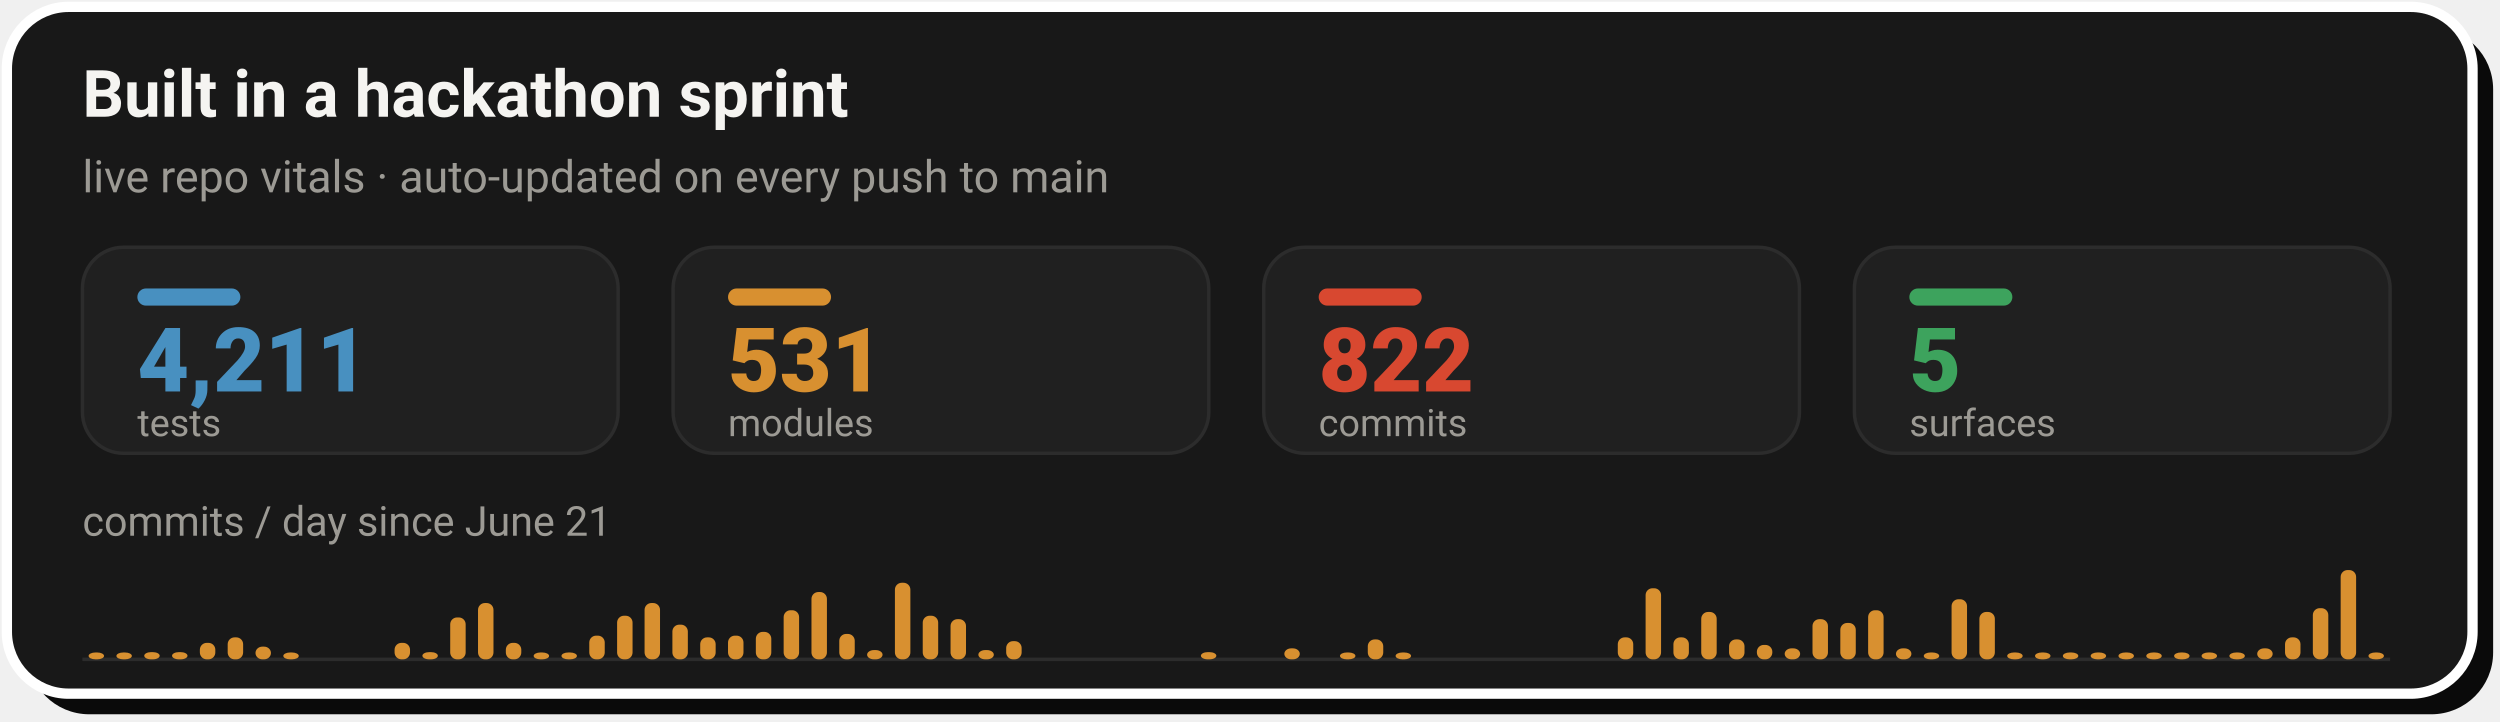
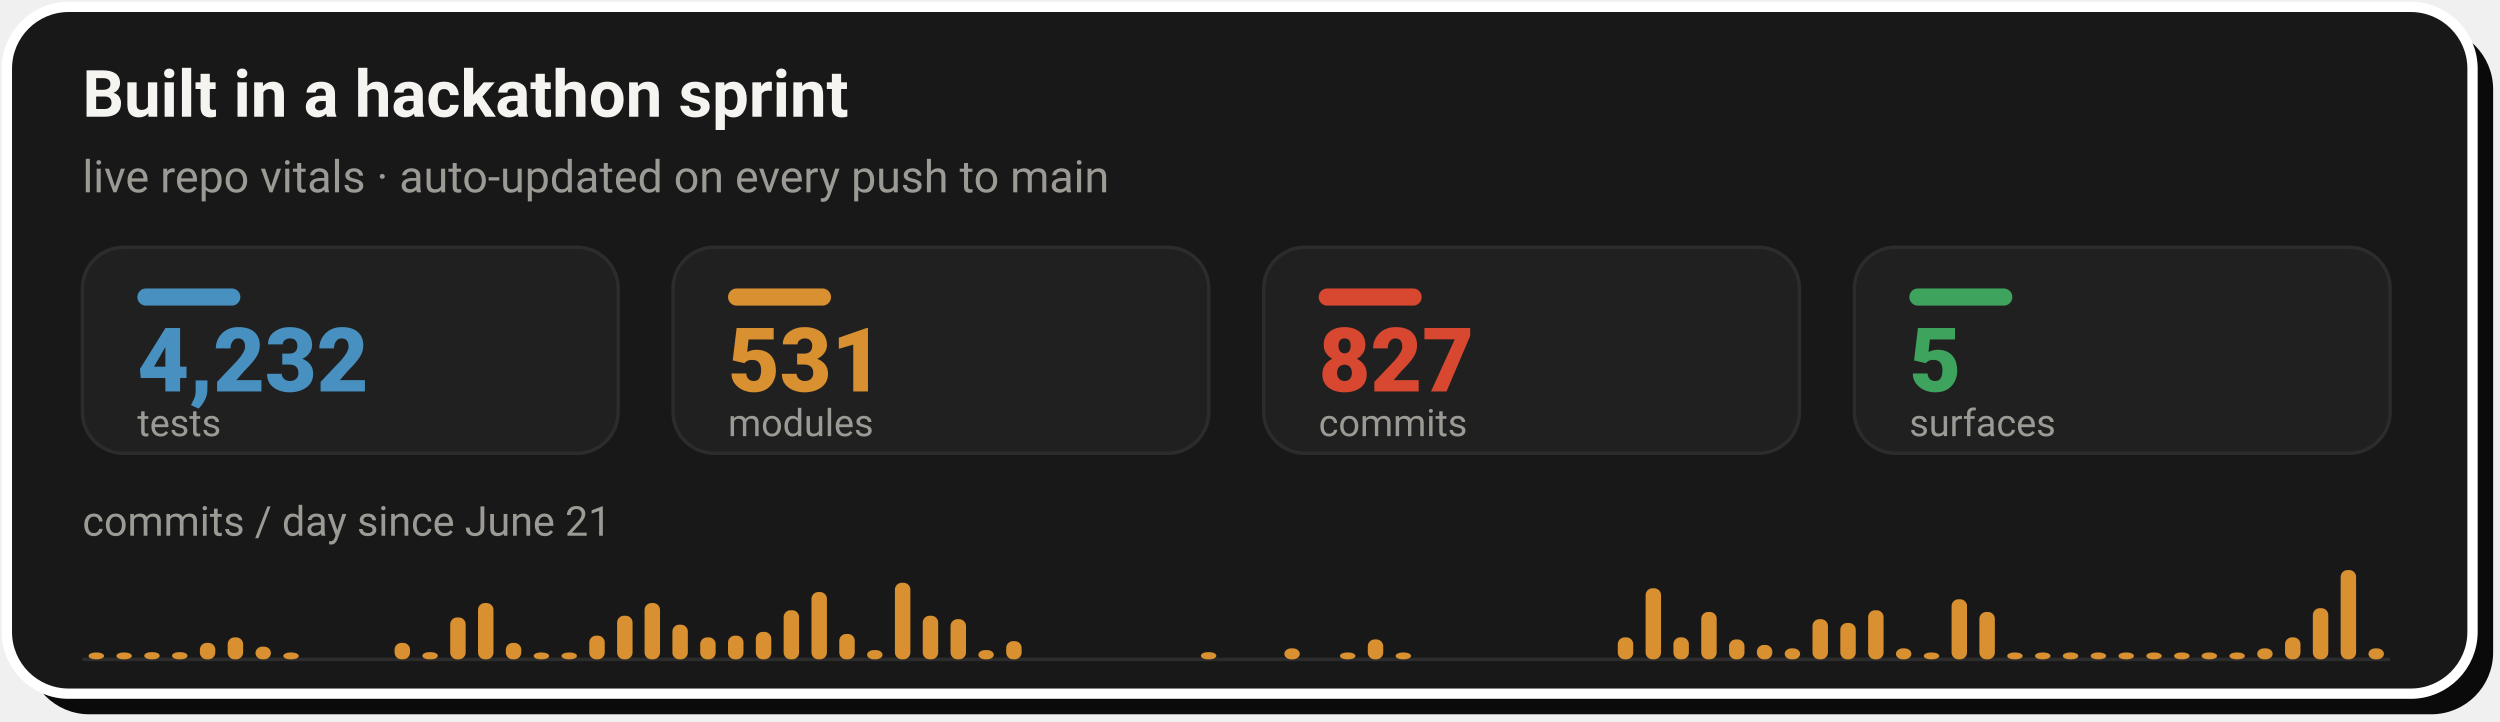
- <svg xmlns="http://www.w3.org/2000/svg" width="728" height="210" viewBox="0 0 728 210" role="img" aria-label="Live repo vitals: 4,211 tests, 531 modules, 822 commits across 5 surfaces, with a commits-per-day sprint velocity chart since June 21">
+ <svg xmlns="http://www.w3.org/2000/svg" width="728" height="210" viewBox="0 0 728 210" role="img" aria-label="Live repo vitals: 4,232 tests, 531 modules, 827 commits across 5 surfaces, with a commits-per-day sprint velocity chart since June 21">
  <rect x="8" y="8" width="718" height="200" rx="18" fill="#0A0A0A" />
  <rect x="2" y="2" width="718" height="200" rx="18" fill="#181818" stroke="#FFFFFF" stroke-width="3" />
  <text x="24" y="34" font-family="-apple-system,'Segoe UI',Roboto,Helvetica,Arial,sans-serif" font-size="19" font-weight="700" fill="#F5F4F1">Built in a hackathon sprint</text>
  <text x="24" y="56" font-family="-apple-system,'Segoe UI',Roboto,Helvetica,Arial,sans-serif" font-size="13" fill="#9C9A94">live repo vitals · auto-updated on every push to main</text>
  <rect x="24.0" y="72" width="156.0" height="60" rx="12" fill="#202020" stroke="#2C2C2C" stroke-width="1" />
  <rect x="40.0" y="84" width="30" height="5" rx="2.5" fill="#4890C0" />
-   <text x="40.0" y="114" font-family="-apple-system,'Segoe UI',Roboto,Helvetica,Arial,sans-serif" font-size="26" font-weight="800" fill="#4890C0">4,211</text>
+   <text x="40.0" y="114" font-family="-apple-system,'Segoe UI',Roboto,Helvetica,Arial,sans-serif" font-size="26" font-weight="800" fill="#4890C0">4,232</text>
  <text x="40.0" y="127" font-family="-apple-system,'Segoe UI',Roboto,Helvetica,Arial,sans-serif" font-size="11" fill="#9C9A94">tests</text>
  <rect x="196.0" y="72" width="156.0" height="60" rx="12" fill="#202020" stroke="#2C2C2C" stroke-width="1" />
  <rect x="212.0" y="84" width="30" height="5" rx="2.5" fill="#D89030" />
  <text x="212.0" y="114" font-family="-apple-system,'Segoe UI',Roboto,Helvetica,Arial,sans-serif" font-size="26" font-weight="800" fill="#D89030">531</text>
  <text x="212.0" y="127" font-family="-apple-system,'Segoe UI',Roboto,Helvetica,Arial,sans-serif" font-size="11" fill="#9C9A94">modules</text>
  <rect x="368.0" y="72" width="156.0" height="60" rx="12" fill="#202020" stroke="#2C2C2C" stroke-width="1" />
  <rect x="384.0" y="84" width="30" height="5" rx="2.5" fill="#D84830" />
-   <text x="384.0" y="114" font-family="-apple-system,'Segoe UI',Roboto,Helvetica,Arial,sans-serif" font-size="26" font-weight="800" fill="#D84830">822</text>
+   <text x="384.0" y="114" font-family="-apple-system,'Segoe UI',Roboto,Helvetica,Arial,sans-serif" font-size="26" font-weight="800" fill="#D84830">827</text>
  <text x="384.0" y="127" font-family="-apple-system,'Segoe UI',Roboto,Helvetica,Arial,sans-serif" font-size="11" fill="#9C9A94">commits</text>
  <rect x="540.0" y="72" width="156.0" height="60" rx="12" fill="#202020" stroke="#2C2C2C" stroke-width="1" />
  <rect x="556.0" y="84" width="30" height="5" rx="2.5" fill="#3DA35D" />
  <text x="556.0" y="114" font-family="-apple-system,'Segoe UI',Roboto,Helvetica,Arial,sans-serif" font-size="26" font-weight="800" fill="#3DA35D">5</text>
  <text x="556.0" y="127" font-family="-apple-system,'Segoe UI',Roboto,Helvetica,Arial,sans-serif" font-size="11" fill="#9C9A94">surfaces</text>
  <text x="24" y="156" font-family="-apple-system,'Segoe UI',Roboto,Helvetica,Arial,sans-serif" font-size="12" fill="#9C9A94">commits / day since June 21</text>
  <line x1="24.0" y1="192" x2="696.0" y2="192" stroke="#2C2C2C" stroke-width="1" />
  <rect x="25.8" y="190.0" width="4.5" height="2.0" rx="2" fill="#D89030" />
  <rect x="33.9" y="190.0" width="4.5" height="2.0" rx="2" fill="#D89030" />
  <rect x="42.0" y="189.9" width="4.5" height="2.1" rx="2" fill="#D89030" />
  <rect x="50.1" y="189.9" width="4.5" height="2.1" rx="2" fill="#D89030" />
  <rect x="58.2" y="187.2" width="4.5" height="4.8" rx="2" fill="#D89030" />
  <rect x="66.3" y="185.6" width="4.5" height="6.4" rx="2" fill="#D89030" />
  <rect x="74.4" y="188.3" width="4.5" height="3.7" rx="2" fill="#D89030" />
  <rect x="82.5" y="190.0" width="4.5" height="2.0" rx="2" fill="#D89030" />
  <rect x="114.9" y="187.2" width="4.5" height="4.8" rx="2" fill="#D89030" />
  <rect x="123.0" y="189.9" width="4.5" height="2.1" rx="2" fill="#D89030" />
  <rect x="131.1" y="179.8" width="4.5" height="12.2" rx="2" fill="#D89030" />
  <rect x="139.2" y="175.6" width="4.5" height="16.4" rx="2" fill="#D89030" />
  <rect x="147.3" y="187.2" width="4.5" height="4.8" rx="2" fill="#D89030" />
  <rect x="155.4" y="190.0" width="4.5" height="2.0" rx="2" fill="#D89030" />
  <rect x="163.5" y="190.0" width="4.5" height="2.0" rx="2" fill="#D89030" />
  <rect x="171.6" y="185.1" width="4.5" height="6.9" rx="2" fill="#D89030" />
  <rect x="179.7" y="179.3" width="4.5" height="12.7" rx="2" fill="#D89030" />
  <rect x="187.7" y="175.6" width="4.5" height="16.4" rx="2" fill="#D89030" />
  <rect x="195.8" y="181.9" width="4.5" height="10.1" rx="2" fill="#D89030" />
  <rect x="203.9" y="185.6" width="4.5" height="6.4" rx="2" fill="#D89030" />
  <rect x="212.0" y="185.1" width="4.5" height="6.9" rx="2" fill="#D89030" />
  <rect x="220.1" y="184.0" width="4.5" height="8.0" rx="2" fill="#D89030" />
  <rect x="228.2" y="177.7" width="4.5" height="14.3" rx="2" fill="#D89030" />
  <rect x="236.3" y="172.4" width="4.5" height="19.6" rx="2" fill="#D89030" />
  <rect x="244.4" y="184.6" width="4.5" height="7.4" rx="2" fill="#D89030" />
  <rect x="252.5" y="189.3" width="4.5" height="2.7" rx="2" fill="#D89030" />
  <rect x="260.6" y="169.7" width="4.5" height="22.3" rx="2" fill="#D89030" />
  <rect x="268.7" y="179.3" width="4.5" height="12.7" rx="2" fill="#D89030" />
  <rect x="276.8" y="180.3" width="4.5" height="11.7" rx="2" fill="#D89030" />
  <rect x="284.9" y="189.3" width="4.5" height="2.7" rx="2" fill="#D89030" />
  <rect x="293.0" y="186.7" width="4.5" height="5.3" rx="2" fill="#D89030" />
  <rect x="349.7" y="189.9" width="4.5" height="2.1" rx="2" fill="#D89030" />
  <rect x="374.0" y="188.8" width="4.5" height="3.2" rx="2" fill="#D89030" />
  <rect x="390.2" y="190.0" width="4.5" height="2.0" rx="2" fill="#D89030" />
  <rect x="398.3" y="186.2" width="4.5" height="5.8" rx="2" fill="#D89030" />
  <rect x="406.4" y="190.0" width="4.5" height="2.0" rx="2" fill="#D89030" />
  <rect x="471.1" y="185.6" width="4.5" height="6.4" rx="2" fill="#D89030" />
  <rect x="479.2" y="171.3" width="4.5" height="20.7" rx="2" fill="#D89030" />
  <rect x="487.3" y="185.6" width="4.5" height="6.4" rx="2" fill="#D89030" />
  <rect x="495.4" y="178.2" width="4.5" height="13.8" rx="2" fill="#D89030" />
  <rect x="503.5" y="186.2" width="4.5" height="5.8" rx="2" fill="#D89030" />
  <rect x="511.6" y="187.8" width="4.5" height="4.2" rx="2" fill="#D89030" />
  <rect x="519.7" y="188.8" width="4.5" height="3.2" rx="2" fill="#D89030" />
  <rect x="527.8" y="180.3" width="4.5" height="11.7" rx="2" fill="#D89030" />
  <rect x="535.9" y="181.4" width="4.5" height="10.6" rx="2" fill="#D89030" />
  <rect x="544.0" y="177.7" width="4.5" height="14.3" rx="2" fill="#D89030" />
  <rect x="552.1" y="188.8" width="4.5" height="3.2" rx="2" fill="#D89030" />
  <rect x="560.2" y="190.0" width="4.5" height="2.0" rx="2" fill="#D89030" />
  <rect x="568.3" y="174.5" width="4.5" height="17.5" rx="2" fill="#D89030" />
  <rect x="576.4" y="178.2" width="4.5" height="13.8" rx="2" fill="#D89030" />
  <rect x="584.5" y="190.0" width="4.5" height="2.0" rx="2" fill="#D89030" />
  <rect x="592.6" y="190.0" width="4.5" height="2.0" rx="2" fill="#D89030" />
  <rect x="600.7" y="190.0" width="4.5" height="2.0" rx="2" fill="#D89030" />
  <rect x="608.8" y="190.0" width="4.5" height="2.0" rx="2" fill="#D89030" />
  <rect x="616.9" y="190.0" width="4.5" height="2.0" rx="2" fill="#D89030" />
  <rect x="625.0" y="190.0" width="4.5" height="2.0" rx="2" fill="#D89030" />
  <rect x="633.1" y="190.0" width="4.5" height="2.0" rx="2" fill="#D89030" />
  <rect x="641.1" y="190.0" width="4.5" height="2.0" rx="2" fill="#D89030" />
  <rect x="649.2" y="190.0" width="4.5" height="2.0" rx="2" fill="#D89030" />
  <rect x="657.3" y="188.8" width="4.5" height="3.2" rx="2" fill="#D89030" />
  <rect x="665.4" y="185.6" width="4.5" height="6.4" rx="2" fill="#D89030" />
  <rect x="673.5" y="177.1" width="4.5" height="14.9" rx="2" fill="#D89030" />
  <rect x="681.6" y="166.0" width="4.5" height="26.0" rx="2" fill="#D89030" />
-   <rect x="689.7" y="190.0" width="4.5" height="2.0" rx="2" fill="#D89030" />
+   <rect x="689.7" y="188.8" width="4.5" height="3.2" rx="2" fill="#D89030" />
</svg>
